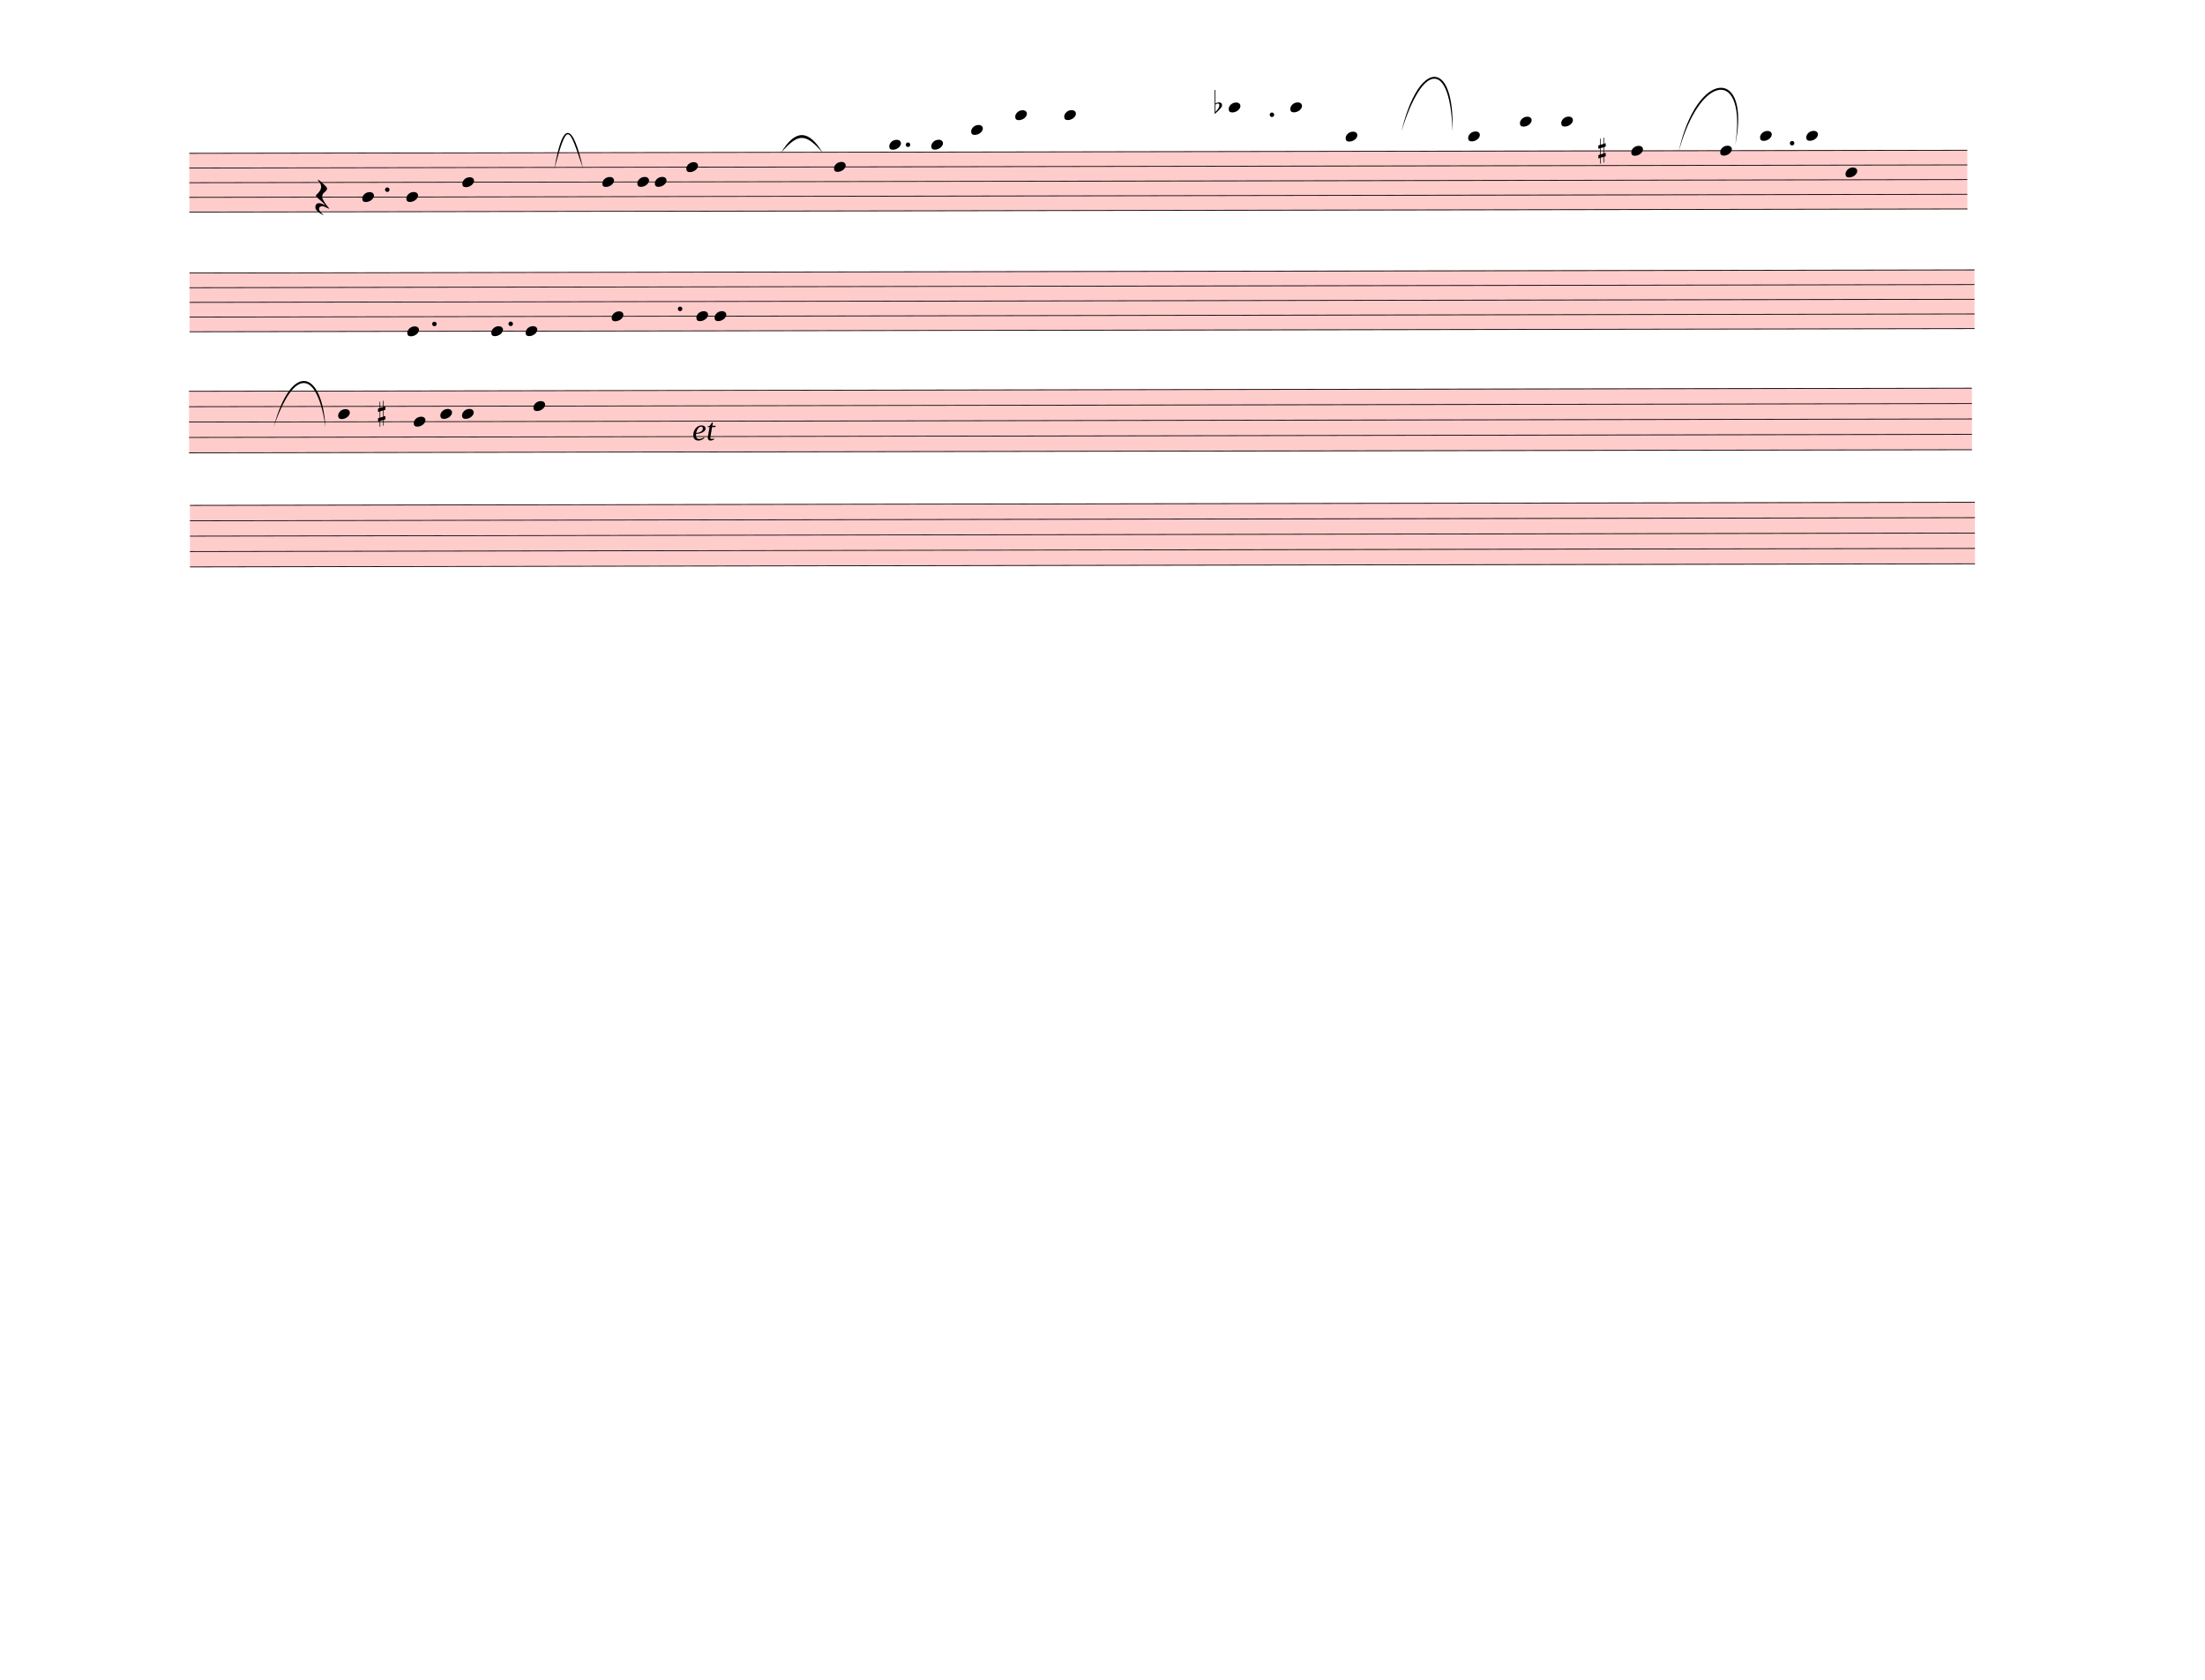
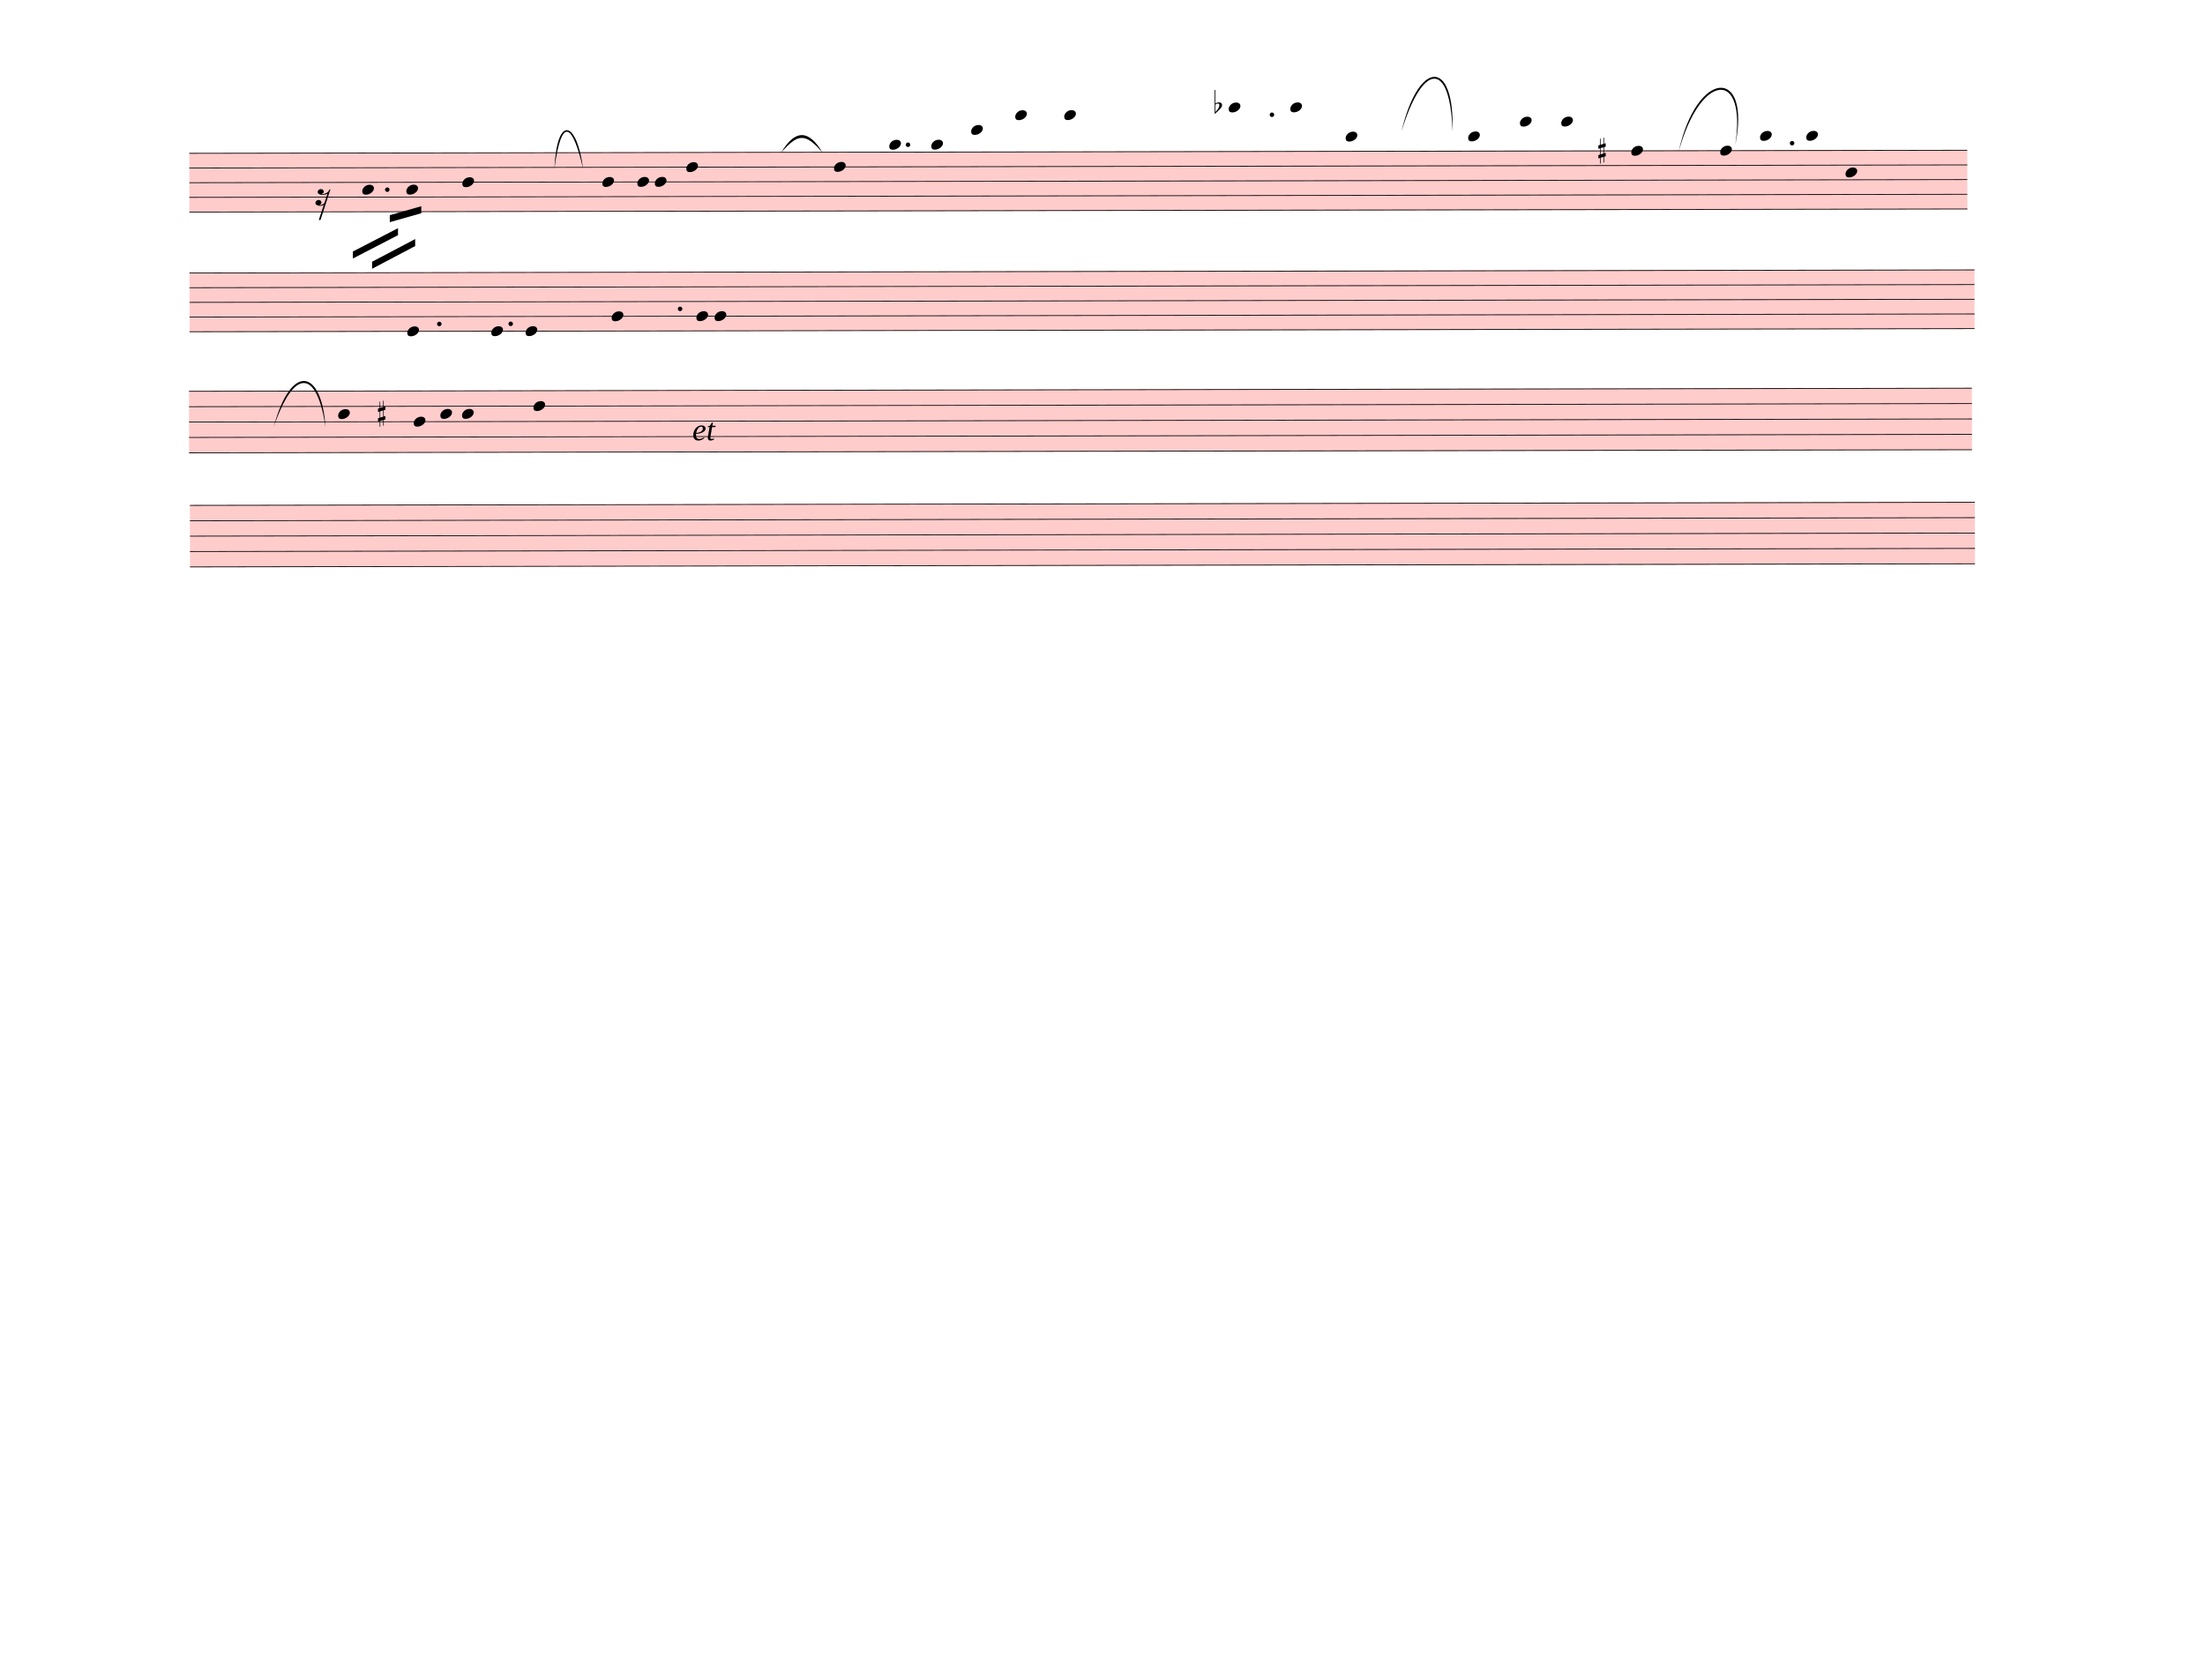
<svg xmlns="http://www.w3.org/2000/svg" width="787.5px" height="600px" viewBox="0 0 28350 21600" version="1.1" overflow="visible">
  <defs>
    <style type="text/css">
    /* .staff * {
      fill: #000;
      stroke: #000;
    }

    .deletionBack {
      fill: #00000033;
    } */
  </style>
    <symbol id="sym_notehead_quarter" viewBox="0 0 1000 1000" overflow="inherit">
      <path transform="scale(1,-1)" d="M0 -39c0 68 73 172 200 172c66 0 114 -37 114 -95c0 -84 -106 -171 -218 -171c-64 0 -96 30 -96 94z" />
    </symbol>
    <symbol id="sym_rest_rest16th" viewBox="0 0 1000 1000" overflow="inherit">
-       <path transform="scale(1,-1)" d="M107 292c-13 24 -30 49 -52 71c-1 1 0 2 0 3l-2 2c3 3 4 4 6 4c12 0 26 -7 40 -20s44 -40 89 -81c26 -24 28 -29 46 -47c4 -4 8 -9 10 -14c6 -8 8 -16 8 -27c0 -19 -12 -40 -36 -61c-28 -23 -49 -38 -61 -73c-4 -11 -7 -27 -10 -50c13 -43 34 -83 59 -121 c31 -47 59 -79 101 -129c-8 0 -26 7 -54 20l-62 29l-21 6l-23 1c-25 0 -45 -10 -60 -30l-4 -14l-1 -12c0 -33 20 -56 39 -78c8 -9 17 -18 26 -26c17 -15 27 -24 28 -30l-3 -3c-11 5 -19 10 -25 15c-9 3 -37 21 -45 26c-24 14 -45 32 -63 51c-19 21 -37 44 -37 71 c0 63 27 95 80 95c41 0 86 -18 136 -52c-19 26 -37 48 -55 66c-23 23 -48 44 -73 65c-28 23 -47 40 -58 53s-17 26 -18 39c75 64 113 125 113 183c0 27 -7 48 -18 68z" />
+       <path transform="scale(1,-1)" d="M133 -111c0 -33 -21 -50 -52 -55c10 -3 18 -4 25 -4c40 0 69 24 90 47l66 197c-36 -18 -64 -25 -112 -25c-23 0 -38 3 -45 8c-37 7 -55 27 -55 59c8 35 30 54 68 58c45 -6 49 -13 64 -48c0 -3 1 -5 1 -7c0 -27 -25 -46 -52 -49c6 -4 15 -6 26 -6c32 2 62 14 88 29 c32 19 44 36 59 71l7 1l10 2h4c-72 -220 -143 -439 -215 -659h-37l108 324c-20 -13 -51 -20 -82 -20c-21 0 -35 4 -43 10c-37 6 -55 26 -55 58c8 35 31 56 68 60c43 -8 48 -13 64 -51z" />
    </symbol>
    <symbol id="sym_accid_f" viewBox="0 0 1000 1000" overflow="inherit">
      <path transform="scale(1,-1)" d="M20 110c32 16 54 27 93 27c26 0 35 -3 54 -13c13 -7 24 -20 27 -38l4 -25c0 -28 -16 -57 -45 -89c-23 -25 -39 -44 -65 -68l-88 -79v644h20v-359zM90 106c-32 0 -48 -10 -70 -29v-194c31 31 54 59 71 84c21 32 32 59 32 84c0 9 1 16 1 20c0 14 -3 21 -11 30l-8 3z" />
    </symbol>
    <symbol id="sym_accid_s" viewBox="0 0 1000 1000" overflow="inherit">
      <path transform="scale(1,-1)" d="M136 186v169h17v-164l44 14v-91l-44 -14v-165l44 12v-91l-44 -13v-155h-17v150l-76 -22v-155h-17v149l-43 -13v90l43 14v167l-43 -14v92l43 13v169h17v-163zM60 73v-167l76 22v168z" />
    </symbol>
  </defs>
  <g class="rastrums">
    <g class="rastrum" data-id="r6dbfe72e-111a-4469-bfbf-9e43d95038c7" style="transform: rotate(-0.1deg); transform-origin: 2430px 1971px;">
      <g class="rastrum bounding-box" data-id="bbox-r6dbfe72e-111a-4469-bfbf-9e43d95038c7">
        <rect x="2430" y="1971" width="22860" height="765" fill="#ff000033" />
      </g>
      <path d="M2430 1976 L25290 1976" stroke-width="10" stroke="black" />
      <path d="M2430 2164.75 L25290 2164.75" stroke-width="10" stroke="black" />
      <path d="M2430 2353.5 L25290 2353.5" stroke-width="10" stroke="black" />
      <path d="M2430 2542.25 L25290 2542.25" stroke-width="10" stroke="black" />
      <path d="M2430 2731 L25290 2731" stroke-width="10" stroke="black" />
    </g>
    <g class="rastrum" data-id="ra4603f5f-cde9-41e3-bfb1-000d79d3c53c" style="transform: rotate(-0.1deg); transform-origin: 2430px 3510px;">
      <g class="rastrum bounding-box" data-id="bbox-ra4603f5f-cde9-41e3-bfb1-000d79d3c53c">
        <rect x="2430" y="3510" width="22950" height="765" fill="#ff000033" />
      </g>
      <path d="M2430 3515 L25380 3515" stroke-width="10" stroke="black" />
      <path d="M2430 3703.75 L25380 3703.75" stroke-width="10" stroke="black" />
      <path d="M2430 3892.5 L25380 3892.5" stroke-width="10" stroke="black" />
      <path d="M2430 4081.25 L25380 4081.25" stroke-width="10" stroke="black" />
      <path d="M2430 4270 L25380 4270" stroke-width="10" stroke="black" />
    </g>
    <g class="rastrum" data-id="rd3f13be6-dd37-44d4-9b86-c7ab0fa0f975" style="transform: rotate(-0.1deg); transform-origin: 2421px 5031px;">
      <g class="rastrum bounding-box" data-id="bbox-rd3f13be6-dd37-44d4-9b86-c7ab0fa0f975">
        <rect x="2421" y="5031" width="22923" height="801" fill="#ff000033" />
      </g>
      <path d="M2421 5036 L25344 5036" stroke-width="10" stroke="black" />
      <path d="M2421 5233.75 L25344 5233.75" stroke-width="10" stroke="black" />
      <path d="M2421 5431.5 L25344 5431.5" stroke-width="10" stroke="black" />
      <path d="M2421 5629.25 L25344 5629.25" stroke-width="10" stroke="black" />
      <path d="M2421 5827 L25344 5827" stroke-width="10" stroke="black" />
    </g>
    <g class="rastrum" data-id="r5920d143-f0d4-4845-864c-222982d00fc0" style="transform: rotate(-0.1deg); transform-origin: 2430px 6498px;">
      <g class="rastrum bounding-box" data-id="bbox-r5920d143-f0d4-4845-864c-222982d00fc0">
        <rect x="2430" y="6498" width="22950" height="801" fill="#ff000033" />
      </g>
      <path d="M2430 6503 L25380 6503" stroke-width="10" stroke="black" />
      <path d="M2430 6700.75 L25380 6700.75" stroke-width="10" stroke="black" />
      <path d="M2430 6898.5 L25380 6898.5" stroke-width="10" stroke="black" />
      <path d="M2430 7096.25 L25380 7096.25" stroke-width="10" stroke="black" />
      <path d="M2430 7294 L25380 7294" stroke-width="10" stroke="black" />
    </g>
  </g>
  <g class="draft" data-label="1" data-id="dc5f1bc00-9e65-4ef9-848e-09c6b5c4c35f">
    <g class="system" data-id="sd62a08ea-45d9-4d18-84d4-b2630590dc33">
      <g class="staff" data-n="1" data-rastrum="r6dbfe72e-111a-4469-bfbf-9e43d95038c7" style="transform: rotate(-0.1deg); transform-origin: 2430px 1971px;">
        <g class="note" data-id="d99757675-e683-4c49-a208-d8255387e80e" data-stem.dir="down">
          <g class="notehead">
-             <use href="#sym_notehead_quarter" height="480px" width="480px" x="4653" y="2542.25" />
-           </g>
-           <g class="stem">
-             <path d="M4653 2542.25 L4653 2636.625" stroke-width="14" />
+             <use href="#sym_notehead_quarter" height="480px" width="480px" x="4653" y="2447.875" />
+           </g>
+           <g class="stem">
+             <path d="M4653 2447.875 L4653 3014.125" stroke-width="14" />
          </g>
        </g>
        <g class="note" data-id="db4665bb6-d7a1-4d2f-afee-53e7ba3422ee" data-stem.dir="down">
          <g class="notehead">
-             <use href="#sym_notehead_quarter" height="480px" width="480px" x="5220" y="2542.25" />
-           </g>
-           <g class="stem">
-             <path d="M5220 2542.25 L5220 2636.625" stroke-width="14" />
+             <use href="#sym_notehead_quarter" height="480px" width="480px" x="5220" y="2447.875" />
+           </g>
+           <g class="stem">
+             <path d="M5220 2447.875 L5220 2919.75" stroke-width="14" />
          </g>
        </g>
        <g class="note" data-id="df8ec6676-eed2-4bf0-952a-6e84e7dd2d71" data-stem.dir="down">
          <g class="notehead">
            <use href="#sym_notehead_quarter" height="480px" width="480px" x="5940" y="2353.5" />
          </g>
          <g class="stem">
-             <path d="M5940 2353.5 L5940 2447.875" stroke-width="14" />
+             <path d="M5940 2353.5 L5940 3391.625" stroke-width="14" />
          </g>
        </g>
        <g class="note" data-id="d31aeffea-e0ed-45d5-a907-448d3b1ae4de" data-stem.dir="down">
          <g class="notehead">
            <use href="#sym_notehead_quarter" height="480px" width="480px" x="7740" y="2353.5" />
          </g>
          <g class="stem">
            <path d="M7740 2353.5 L7740 2447.875" stroke-width="14" />
          </g>
        </g>
        <g class="note" data-id="d6435c179-cd23-4f9e-b06d-038c149a1690" data-stem.dir="down">
          <g class="notehead">
            <use href="#sym_notehead_quarter" height="480px" width="480px" x="8190" y="2353.5" />
          </g>
          <g class="stem">
            <path d="M8190 2353.5 L8190 2447.875" stroke-width="14" />
          </g>
        </g>
        <g class="note" data-id="df6f02a41-d70c-4ce1-ad67-0c45a10e7ab0" data-stem.dir="down">
          <g class="notehead">
            <use href="#sym_notehead_quarter" height="480px" width="480px" x="8415" y="2353.5" />
          </g>
          <g class="stem">
            <path d="M8415 2353.5 L8415 2731" stroke-width="14" />
          </g>
        </g>
        <g class="note" data-id="dc791df77-547c-4dbf-b7d2-2ea5c9a92d0a" data-stem.dir="down">
          <g class="notehead">
            <use href="#sym_notehead_quarter" height="480px" width="480px" x="8820" y="2164.75" />
          </g>
          <g class="stem">
            <path d="M8820 2164.75 L8820 2259.125" stroke-width="14" />
          </g>
        </g>
        <g class="note" data-id="d9447622a-53be-4995-9b08-2a1e4913efe1" data-stem.dir="down">
          <g class="notehead">
            <use href="#sym_notehead_quarter" height="480px" width="480px" x="10719" y="2164.75" />
          </g>
          <g class="stem">
            <path d="M10719 2164.75 L10719 2259.125" stroke-width="14" />
          </g>
        </g>
        <g class="note" data-id="da7da1d64-c1d4-403a-88f7-dfdc4272c25e" data-stem.dir="down">
          <g class="notehead">
            <use href="#sym_notehead_quarter" height="480px" width="480px" x="11430" y="1881.625" />
          </g>
          <g class="ledgerLines above" />
          <g class="stem">
            <path d="M11430 1881.625 L11430 1976" stroke-width="14" />
          </g>
        </g>
        <g class="note" data-id="de51730f7-cd11-498c-94dd-12287a82e96f" data-stem.dir="down">
          <g class="notehead">
            <use href="#sym_notehead_quarter" height="480px" width="480px" x="11970" y="1881.625" />
          </g>
          <g class="ledgerLines above" />
          <g class="stem">
            <path d="M11970 1881.625 L11970 1976" stroke-width="14" />
          </g>
        </g>
        <g class="note" data-id="dc4ebad3c-118f-483b-a9aa-71225c4235ed" data-stem.dir="down">
          <g class="notehead">
            <use href="#sym_notehead_quarter" height="480px" width="480px" x="12483" y="1692.875" />
          </g>
          <g class="ledgerLines above">
            <path d="M12444 1787.25 L12672 1787.25" stroke-width="18" />
          </g>
          <g class="stem">
            <path d="M12483 1692.875 L12483 1787.25" stroke-width="14" />
          </g>
        </g>
        <g class="note" data-id="d03ad3cf7-cd59-4cf5-8027-fed675622224" data-stem.dir="down">
          <g class="notehead">
            <use href="#sym_notehead_quarter" height="480px" width="480px" x="13050" y="1504.125" />
          </g>
          <g class="ledgerLines above">
            <path d="M13011 1787.25 L13239 1787.25" stroke-width="18" />
            <path d="M13011 1598.5 L13239 1598.5" stroke-width="18" />
          </g>
          <g class="stem">
            <path d="M13050 1504.125 L13050 1692.875" stroke-width="14" />
          </g>
        </g>
        <g class="note" data-id="d5c18b75e-ddac-458c-98c6-ce8dec9fcc6f" data-stem.dir="down">
          <g class="notehead">
            <use href="#sym_notehead_quarter" height="480px" width="480px" x="13680" y="1504.125" />
          </g>
          <g class="ledgerLines above">
            <path d="M13641 1787.25 L13869 1787.25" stroke-width="18" />
            <path d="M13641 1598.5 L13869 1598.5" stroke-width="18" />
          </g>
          <g class="stem">
            <path d="M13680 1504.125 L13680 1787.25" stroke-width="14" />
          </g>
        </g>
        <g class="note" data-id="d39fb7adf-bc68-45b6-bb0f-42ae05c9f7c0" data-stem.dir="down">
          <g class="notehead">
            <use href="#sym_notehead_quarter" height="480px" width="480px" x="15795" y="1409.75" />
          </g>
          <g class="ledgerLines above">
            <path d="M15756 1787.25 L15984 1787.25" stroke-width="18" />
            <path d="M15756 1598.5 L15984 1598.5" stroke-width="18" />
            <path d="M15756 1409.75 L15984 1409.75" stroke-width="18" />
          </g>
          <g class="stem">
            <path d="M15795 1409.75 L15795 1692.875" stroke-width="14" />
          </g>
        </g>
        <g class="note" data-id="dc6a5644a-9dca-471f-8faa-163978656e5d" data-stem.dir="down">
          <g class="notehead">
            <use href="#sym_notehead_quarter" height="480px" width="480px" x="16587" y="1409.75" />
          </g>
          <g class="ledgerLines above">
            <path d="M16548 1787.25 L16776 1787.25" stroke-width="18" />
            <path d="M16548 1598.5 L16776 1598.5" stroke-width="18" />
            <path d="M16548 1409.75 L16776 1409.75" stroke-width="18" />
          </g>
          <g class="stem">
            <path d="M16587 1409.75 L16587 1598.5" stroke-width="14" />
          </g>
        </g>
        <g class="note" data-id="d5f385ba4-d4b0-432e-8668-96882d901255" data-stem.dir="down">
          <g class="notehead">
            <use href="#sym_notehead_quarter" height="480px" width="480px" x="17298" y="1787.25" />
          </g>
          <g class="ledgerLines above">
            <path d="M17259 1787.25 L17487 1787.25" stroke-width="18" />
          </g>
          <g class="stem">
            <path d="M17298 1787.25 L17298 1881.625" stroke-width="14" />
          </g>
        </g>
        <g class="note" data-id="db990542c-dea7-431b-8371-28b0921543cb" data-stem.dir="down">
          <g class="notehead">
            <use href="#sym_notehead_quarter" height="480px" width="480px" x="18873" y="1787.25" />
          </g>
          <g class="ledgerLines above">
            <path d="M18834 1787.25 L19062 1787.25" stroke-width="18" />
          </g>
          <g class="stem">
            <path d="M18873 1787.25 L18873 1881.625" stroke-width="14" />
          </g>
        </g>
        <g class="note" data-id="d3e40d304-925c-4ba7-83b8-107e56e920bf" data-stem.dir="down">
          <g class="notehead">
            <use href="#sym_notehead_quarter" height="480px" width="480px" x="19539" y="1598.5" />
          </g>
          <g class="ledgerLines above">
            <path d="M19500 1787.25 L19728 1787.25" stroke-width="18" />
            <path d="M19500 1598.5 L19728 1598.5" stroke-width="18" />
          </g>
          <g class="stem">
            <path d="M19539 1598.5 L19539 1692.875" stroke-width="14" />
          </g>
        </g>
        <g class="note" data-id="de7bc2e5f-dc71-4bea-8c61-c63a93ed1119" data-stem.dir="down">
          <g class="notehead">
            <use href="#sym_notehead_quarter" height="480px" width="480px" x="20070" y="1598.5" />
          </g>
          <g class="ledgerLines above">
            <path d="M20031 1787.25 L20259 1787.25" stroke-width="18" />
            <path d="M20031 1598.5 L20259 1598.5" stroke-width="18" />
          </g>
          <g class="stem">
            <path d="M20070 1598.5 L20070 1692.875" stroke-width="14" />
          </g>
        </g>
        <g class="note" data-id="d910a21cb-20dd-4c73-a12a-271400cd9991" data-stem.dir="down">
          <g class="notehead">
            <use href="#sym_notehead_quarter" height="480px" width="480px" x="20970" y="1976" />
          </g>
          <g class="stem">
            <path d="M20970 1976 L20970 2070.375" stroke-width="14" />
          </g>
        </g>
        <g class="note" data-id="d20b78732-2183-4bf1-9093-59bc620e967e" data-stem.dir="down">
          <g class="notehead">
            <use href="#sym_notehead_quarter" height="480px" width="480px" x="22113" y="1976" />
          </g>
          <g class="stem">
            <path d="M22113 1976 L22113 2070.375" stroke-width="14" />
          </g>
        </g>
        <g class="note" data-id="dd76cb96c-0249-40bc-a7d4-26fdad7d2929" data-stem.dir="down">
          <g class="notehead">
            <use href="#sym_notehead_quarter" height="480px" width="480px" x="22626" y="1787.25" />
          </g>
          <g class="ledgerLines above">
            <path d="M22587 1787.25 L22815 1787.25" stroke-width="18" />
          </g>
          <g class="stem">
            <path d="M22626 1787.25 L22626 1881.625" stroke-width="14" />
          </g>
        </g>
        <g class="note" data-id="de9386be1-4764-43be-85ff-1e14c34d5c94" data-stem.dir="down">
          <g class="notehead">
            <use href="#sym_notehead_quarter" height="480px" width="480px" x="23220" y="1787.25" />
          </g>
          <g class="ledgerLines above">
            <path d="M23181 1787.25 L23409 1787.25" stroke-width="18" />
          </g>
          <g class="stem">
            <path d="M23220 1787.25 L23220 1881.625" stroke-width="14" />
          </g>
        </g>
        <g class="note" data-id="d2c353ad8-c4f3-4490-b745-37f1a4577b7e" data-stem.dir="down">
          <g class="notehead">
            <use href="#sym_notehead_quarter" height="480px" width="480px" x="23724" y="2259.125" />
          </g>
          <g class="stem">
            <path d="M23724 2259.125 L23724 2353.5" stroke-width="14" />
          </g>
        </g>
        <g class="rest" data-id="deaeefa0b-b5f8-488a-a319-169d22d27b9e">
          <use href="#sym_rest_rest16th" height="597px" width="597px" x="4050" y="2542.25" />
        </g>
        <g class="accid" data-id="d69d4d083-ab72-4285-9aed-89420b32e43d">
          <use href="#sym_accid_f" height="480px" width="480px" x="15615" y="1409.75" />
        </g>
        <g class="accid" data-id="d2c002f05-be6c-4071-aa7d-6d21178c9c84">
          <use href="#sym_accid_s" height="480px" width="480px" x="20547" y="1976" />
        </g>
        <g class="dot augmentation" data-id="d40c32e59-ae79-42f7-be28-75cc3819a8d3" data-class="dot augmentation">
          <ellipse cx="4975" cy="2447.875" rx="29" ry="29" fill-opacity="1" stroke-opacity="1" />
        </g>
        <g class="dot augmentation" data-id="da14d45c3-ac5a-47ab-a0de-7ecade047856" data-class="dot augmentation">
          <ellipse cx="11671" cy="1881.625" rx="29" ry="29" fill-opacity="1" stroke-opacity="1" />
        </g>
        <g class="dot augmentation" data-id="dffd662c5-ee6b-45ab-8756-e9005dd7686e" data-class="dot augmentation">
          <ellipse cx="16351" cy="1504.125" rx="29" ry="29" fill-opacity="1" stroke-opacity="1" />
        </g>
        <g class="dot augmentation" data-id="dad089a0b-40a1-40f7-b1cd-628e6106db93" data-class="dot augmentation">
          <ellipse cx="23038" cy="1881.625" rx="29" ry="29" fill-opacity="1" stroke-opacity="1" />
        </g>
      </g>
      <g class="staff" data-n="2" data-rastrum="ra4603f5f-cde9-41e3-bfb1-000d79d3c53c" style="transform: rotate(-0.1deg); transform-origin: 2430px 3510px;">
        <g class="note" data-id="d88e8f6c6-9288-4e80-b818-b1c02b13cbd5" data-stem.dir="down">
          <g class="notehead">
            <use href="#sym_notehead_quarter" height="480px" width="480px" x="5229" y="4270" />
          </g>
          <g class="stem">
-             <path d="M5229 4270 L5229 4364.375" stroke-width="14" />
+             <path d="M5229 4270 L5229 4647.5" stroke-width="14" />
          </g>
        </g>
        <g class="note" data-id="d8f27c460-cebe-46c9-ad9b-3b557caf1d59" data-stem.dir="down">
          <g class="notehead">
            <use href="#sym_notehead_quarter" height="480px" width="480px" x="6309" y="4270" />
          </g>
          <g class="stem">
            <path d="M6309 4270 L6309 4364.375" stroke-width="14" />
          </g>
        </g>
        <g class="note" data-id="d1a802ac1-deec-4237-97bb-d9e9cd41e95c" data-stem.dir="down">
          <g class="notehead">
            <use href="#sym_notehead_quarter" height="480px" width="480px" x="6750" y="4270" />
          </g>
          <g class="stem">
            <path d="M6750 4270 L6750 4364.375" stroke-width="14" />
          </g>
        </g>
        <g class="note" data-id="dc3a2dabc-a859-4f86-9733-229f15067e8e" data-stem.dir="down">
          <g class="notehead">
            <use href="#sym_notehead_quarter" height="480px" width="480px" x="7857" y="4081.25" />
          </g>
          <g class="stem">
            <path d="M7857 4081.25 L7857 4175.625" stroke-width="14" />
          </g>
        </g>
        <g class="note" data-id="d48e60013-a5e3-48dd-9b8d-4232846cceec" data-stem.dir="down">
          <g class="notehead">
            <use href="#sym_notehead_quarter" height="480px" width="480px" x="8946" y="4081.25" />
          </g>
          <g class="stem">
            <path d="M8946 4081.25 L8946 4175.625" stroke-width="14" />
          </g>
        </g>
        <g class="note" data-id="d464d437b-36b8-4bcb-b26b-ab088ae93e58" data-stem.dir="down">
          <g class="notehead">
            <use href="#sym_notehead_quarter" height="480px" width="480px" x="9180" y="4081.25" />
          </g>
          <g class="stem">
            <path d="M9180 4081.25 L9180 4175.625" stroke-width="14" />
          </g>
        </g>
        <g class="dot augmentation" data-id="d4b57b5d6-09b5-4d54-9c90-c9687807b2b0" data-class="dot augmentation">
-           <ellipse cx="5578" cy="4175.625" rx="29" ry="29" fill-opacity="1" stroke-opacity="1" />
+           <ellipse cx="5641" cy="4175.625" rx="29" ry="29" fill-opacity="1" stroke-opacity="1" />
        </g>
        <g class="dot augmentation" data-id="dbc25f530-47ce-45bc-8379-1ffb69a5811f" data-class="dot augmentation">
          <ellipse cx="6559" cy="4175.625" rx="29" ry="29" fill-opacity="1" stroke-opacity="1" />
        </g>
        <g class="dot augmentation" data-id="d734725b4-cdc0-4111-acc2-2f3e163517f1" data-class="dot augmentation">
          <ellipse cx="8737" cy="3986.875" rx="29" ry="29" fill-opacity="1" stroke-opacity="1" />
        </g>
      </g>
      <g class="barLine" data-id="d32f76c67-2d21-453b-a7cc-5497ef6eaf62">
        <path d="M22144.5 1811.7 L21915 2952" stroke-width="27" />
      </g>
      <g class="barLine" data-id="d64b0dd4c-78a4-44b1-a40a-9d2be014c8e0">
        <path d="M7083 2502 L6946.2 5134.5" stroke-width="27" />
      </g>
      <g class="barLine" data-id="d2d9ccd46-732a-4360-b572-637934c7f8ae">
        <path d="M10341 1917 L9972 4761" stroke-width="27" />
      </g>
      <g class="barLine" data-id="dff8b3511-9cde-4c12-a3da-534bfc7e8005">
        <path d="M14517 1701 L14373 3141" stroke-width="27" />
      </g>
      <g class="barLine" data-id="dcef83117-79d6-4177-9451-9f4966bca227">
        <path d="M18252 1710 L17999.1 4291.2" stroke-width="27" />
      </g>
      <g class="barLine" data-id="d9ca7d198-28d0-473b-87dc-8d7d98d1fbce">
        <path d="M24687 1611 L24327.9 4713.3" stroke-width="27" />
      </g>
      <g class="barLine" data-id="d55d39527-c904-47d1-b3b4-0a44a80ad236">
        <path d="M2922.3 5099.4 L3039.3 7983" stroke-width="27" />
      </g>
      <g class="beam" data-id="b01ea48e3-4d3b-4c73-b41c-84be9d84422d" style="transform: rotate(-0.1deg); transform-origin: 2430px 1971px;">
-         <polygon points="5220,2466 5220,2466 5220,2556 5220,2556" stroke-opacity="1" fill-opacity="1" />
+         <polygon points="5006.7,2775.6 5411.7,2661.3 5411.7,2751.3 5006.7,2865.6" stroke-opacity="1" fill-opacity="1" />
      </g>
      <g class="beam" data-id="bc97c6d58-f005-4f52-bfd1-eb8d6b20251b" style="transform: rotate(-0.1deg); transform-origin: 2430px 1971px;">
-         <polygon points="4437,3033 4437,3033 4437,3123 4437,3123" stroke-opacity="1" fill-opacity="1" />
+         <polygon points="4531.5,3241.8 5112,2943 5112,3033 4531.5,3331.8" stroke-opacity="1" fill-opacity="1" />
      </g>
      <g class="beam" data-id="bdfb6d729-2732-481f-9c10-0b0890fd91a1" style="transform: rotate(-0.1deg); transform-origin: 2430px 1971px;">
-         <polygon points="5103,2898 5103,2898 5103,2988 5103,2988" stroke-opacity="1" fill-opacity="1" />
+         <polygon points="4778.1,3374.1 5332.5,3083.4 5332.5,3173.4 4778.1,3464.1" stroke-opacity="1" fill-opacity="1" />
      </g>
      <g class="beam" data-id="b19769668-9918-48fd-bd8d-eec2eeda4bcd" style="transform: rotate(-0.1deg); transform-origin: 2430px 1971px;">
        <polygon points="7848,2736 7848,2736 7848,2826 7848,2826" stroke-opacity="1" fill-opacity="1" />
      </g>
      <g class="beam" data-id="bd76d2989-0efc-47a7-beda-ec36823bc63e" style="transform: rotate(-0.1deg); transform-origin: 2430px 1971px;">
        <polygon points="7902,2493 7902,2493 7902,2583 7902,2583" stroke-opacity="1" fill-opacity="1" />
      </g>
      <g class="beam" data-id="b51a25638-d27b-4487-a2cc-fe56abdd0c38" style="transform: rotate(-0.1deg); transform-origin: 2430px 1971px;">
        <polygon points="8181,2322 8181,2322 8181,2412 8181,2412" stroke-opacity="1" fill-opacity="1" />
      </g>
      <g class="beam" data-id="b5d29605f-9203-43d8-847c-4ef142b989b5" style="transform: rotate(-0.1deg); transform-origin: 2430px 1971px;">
        <polygon points="10674,2385 10674,2385 10674,2475 10674,2475" stroke-opacity="1" fill-opacity="1" />
      </g>
      <g class="beam" data-id="b19ab2b1b-22e0-4ada-b5c9-f572d596e697" style="transform: rotate(-0.1deg); transform-origin: 2430px 1971px;">
        <polygon points="11259,2097 11259,2097 11259,2187 11259,2187" stroke-opacity="1" fill-opacity="1" />
      </g>
      <g class="beam" data-id="b01e76363-92c9-4ce6-b09e-eaf53bc64f71" style="transform: rotate(-0.1deg); transform-origin: 2430px 1971px;">
        <polygon points="11493,1917 11493,1917 11493,2007 11493,2007" stroke-opacity="1" fill-opacity="1" />
      </g>
      <g class="beam" data-id="bd80bce2c-750e-47cf-9405-69443f665893" style="transform: rotate(-0.1deg); transform-origin: 2430px 1971px;">
        <polygon points="15615,2466 15615,2466 15615,2556 15615,2556" stroke-opacity="1" fill-opacity="1" />
      </g>
      <g class="beam" data-id="b59aedc7f-6883-4091-9d8f-2311df6fd520" style="transform: rotate(-0.1deg); transform-origin: 2430px 1971px;">
        <polygon points="16065,1863 16065,1863 16065,1953 16065,1953" stroke-opacity="1" fill-opacity="1" />
      </g>
      <g class="beam" data-id="b701d0a56-800d-4eaf-87c3-dca923b028a6" style="transform: rotate(-0.1deg); transform-origin: 2430px 1971px;">
        <polygon points="15642,2772 15642,2772 15642,2862 15642,2862" stroke-opacity="1" fill-opacity="1" />
      </g>
      <g class="beam" data-id="b41b61547-86bb-42ab-a247-f109d7a8d126" style="transform: rotate(-0.1deg); transform-origin: 2430px 1971px;">
        <polygon points="18954,2385 18954,2385 18954,2475 18954,2475" stroke-opacity="1" fill-opacity="1" />
      </g>
      <g class="beam" data-id="b6760d3c4-58cd-45fa-a81d-1d006d7c90bd" style="transform: rotate(-0.1deg); transform-origin: 2430px 1971px;">
        <polygon points="19206,1899 19206,1899 19206,1989 19206,1989" stroke-opacity="1" fill-opacity="1" />
      </g>
      <g class="beam" data-id="b0ee89eb2-e976-484b-be39-0ab0b101beb0" style="transform: rotate(-0.1deg); transform-origin: 2430px 1971px;">
        <polygon points="19521,1512 19521,1512 19521,1602 19521,1602" stroke-opacity="1" fill-opacity="1" />
      </g>
      <g class="beam" data-id="b76c01a2b-c252-43ab-ab3f-277719337e22" style="transform: rotate(-0.1deg); transform-origin: 2430px 1971px;">
        <polygon points="22086,2682 22086,2682 22086,2772 22086,2772" stroke-opacity="1" fill-opacity="1" />
      </g>
      <g class="beam" data-id="bf2b6f80d-08cb-4010-a570-baec568032ba" style="transform: rotate(-0.1deg); transform-origin: 2430px 1971px;">
        <polygon points="22284,2286 22284,2286 22284,2376 22284,2376" stroke-opacity="1" fill-opacity="1" />
      </g>
      <g class="beam" data-id="be3c60aad-d1cd-438c-bfc3-837a855ce6c4" style="transform: rotate(-0.1deg); transform-origin: 2430px 1971px;">
        <polygon points="22599,2007 22599,2007 22599,2097 22599,2097" stroke-opacity="1" fill-opacity="1" />
      </g>
      <g class="beam" data-id="b85c628ef-2fb9-438b-acab-7e3005ef0226" style="transform: rotate(-0.1deg); transform-origin: 2430px 3510px;">
        <polygon points="6480,4167 6480,4167 6480,4257 6480,4257" stroke-opacity="1" fill-opacity="1" />
      </g>
      <g class="beam" data-id="b7bff3762-6ab3-446a-a186-4d1a1259c202" style="transform: rotate(-0.1deg); transform-origin: 2430px 3510px;">
        <polygon points="6381,4401 6381,4401 6381,4491 6381,4491" stroke-opacity="1" fill-opacity="1" />
      </g>
      <g class="beam" data-id="b87772a5c-5cea-4c4b-a275-0b927715ef3c" style="transform: rotate(-0.1deg); transform-origin: 2430px 3510px;">
        <polygon points="6678,4374 6678,4374 6678,4464 6678,4464" stroke-opacity="1" fill-opacity="1" />
      </g>
      <g class="beam" data-id="bd61ac4a4-c722-46a9-b63e-4d2847da1509" style="transform: rotate(-0.1deg); transform-origin: 2430px 3510px;">
        <polygon points="8622,4419 8622,4419 8622,4509 8622,4509" stroke-opacity="1" fill-opacity="1" />
      </g>
      <g class="beam" data-id="b0b86c2ed-85ba-40c3-9c82-1a6a59b883a5" style="transform: rotate(-0.1deg); transform-origin: 2430px 3510px;">
        <polygon points="8991,4329 8991,4329 8991,4419 8991,4419" stroke-opacity="1" fill-opacity="1" />
      </g>
      <g class="curve" data-id="d41a36efd-5d16-42e5-b11e-ae7d4914d3a6" data-class="curve">
-         <path d="M7128.00,2169.00 C7240.50,1513.80 7369.20,1599.30 7497.00,2169.00 C7310.54,1622.27 7298.51,1538.36 7128.00,2169.00" stroke-width="9" stroke-linecap="round" stroke-linejoin="round" />
+         <path d="M7128.00,2169.00 C7163.10,1457.10 7418.70,1562.40 7497.00,2169.00 C7361.66,1589.15 7219.91,1484.33 7128.00,2169.00" stroke-width="9" stroke-linecap="round" stroke-linejoin="round" />
      </g>
      <g class="curve" data-id="d9c3b2da9-7271-4abf-964c-2acb4b58baef" data-class="curve">
        <path d="M10044.00,1962.00 C10221.30,1662.30 10397.70,1662.30 10575.00,1962.00 C10356.97,1710.37 10262.03,1710.37 10044.00,1962.00" stroke-width="9" stroke-linecap="round" stroke-linejoin="round" />
      </g>
      <g class="curve" data-id="d8b983b99-d52b-431e-b59a-ed8a75800ec7" data-class="curve">
        <path d="M18018.00,1692.00 C18243.00,753.30 18706.50,753.30 18675.00,1692.00 C18649.27,779.64 18293.80,790.56 18018.00,1692.00" stroke-width="9" stroke-linecap="round" stroke-linejoin="round" />
      </g>
      <g class="curve" data-id="d74124b78-da9b-43c1-87c5-807336396afb" data-class="curve">
        <path d="M21582.00,1953.00 C21814.20,885.60 22519.80,852.30 22310.10,1866.60 C22463.58,880.72 21862.15,926.46 21582.00,1953.00" stroke-width="9" stroke-linecap="round" stroke-linejoin="round" />
      </g>
      <g class="curve" data-id="d9cbae4e7-94ab-4afa-9391-ea6b0efd7798" data-class="curve">
        <path d="M3519.00,5490.00 C3741.30,4662.00 4135.50,4743.00 4185.00,5490.00 C4079.97,4772.76 3789.89,4702.10 3519.00,5490.00" stroke-width="9" stroke-linecap="round" stroke-linejoin="round" />
      </g>
    </g>
    <g class="system" data-id="s763f989c-51fa-4dd2-8854-f68e0756d2b8">
      <g class="staff" data-n="1" data-rastrum="rd3f13be6-dd37-44d4-9b86-c7ab0fa0f975" style="transform: rotate(-0.1deg); transform-origin: 2421px 5031px;">
        <g class="note" data-id="d919e53c2-1a59-4c7f-b690-3b4927789f89" data-stem.dir="down">
          <g class="notehead">
            <use href="#sym_notehead_quarter" height="480px" width="480px" x="4338" y="5332.625" />
          </g>
          <g class="stem">
            <path d="M4338 5332.625 L4338 5431.5" stroke-width="14" />
          </g>
        </g>
        <g class="note" data-id="ddb84f6ee-64b2-4293-83ad-38864bf562b1" data-stem.dir="down">
          <g class="notehead">
            <use href="#sym_notehead_quarter" height="480px" width="480px" x="5310" y="5431.5" />
          </g>
          <g class="stem">
            <path d="M5310 5431.5 L5310 5530.375" stroke-width="14" />
          </g>
        </g>
        <g class="note" data-id="d8bc68fd8-98b0-488f-ae11-f3b338d785e1" data-stem.dir="down">
          <g class="notehead">
            <use href="#sym_notehead_quarter" height="480px" width="480px" x="5652" y="5332.625" />
          </g>
          <g class="stem">
            <path d="M5652 5332.625 L5652 5431.5" stroke-width="14" />
          </g>
        </g>
        <g class="note" data-id="db962e351-8a16-44bb-9d56-70f828106a61" data-stem.dir="down">
          <g class="notehead">
            <use href="#sym_notehead_quarter" height="480px" width="480px" x="5931" y="5332.625" />
          </g>
          <g class="stem">
            <path d="M5931 5332.625 L5931 5431.5" stroke-width="14" />
          </g>
        </g>
        <g class="note" data-id="d43043b67-d41c-4182-8bd4-acff78e5652b" data-stem.dir="down">
          <g class="notehead">
            <use href="#sym_notehead_quarter" height="480px" width="480px" x="6849" y="5233.75" />
          </g>
          <g class="stem">
            <path d="M6849 5233.75 L6849 5332.625" stroke-width="14" />
          </g>
        </g>
        <g class="accid" data-id="d1c8766c5-eefb-4261-a2d9-6a62d630dfc1">
          <use href="#sym_accid_s" height="480px" width="480px" x="4851" y="5332.625" />
        </g>
      </g>
      <g class="staff" data-n="2" data-rastrum="r5920d143-f0d4-4845-864c-222982d00fc0" style="transform: rotate(-0.1deg); transform-origin: 2430px 6498px;" />
      <g class="barLine" data-id="d3a81ebd3-89ab-4298-9770-d9ae2b2725b9">
        <path d="M7830 4878 L7630.2 8159.4" stroke-width="27" />
      </g>
      <g class="beam" data-id="b998ab755-64fd-4e9b-9ae0-618f6f13d1ff" style="transform: rotate(-0.1deg); transform-origin: 2421px 5031px;">
        <polygon points="5436,5778 5436,5778 5436,5868 5436,5868" stroke-opacity="1" fill-opacity="1" />
      </g>
      <g class="dir" data-id="d3fd95fbb-7a5b-4ad2-a0bb-ea14c45751ad" data-class="dir" id="d3fd95fbb-7a5b-4ad2-a0bb-ea14c45751ad" style="font-style: italic;">
        <text x="8901" y="5661" text-anchor="start" font-size="0px" textLength="900px">
          <tspan font-size="405px">et</tspan>
        </text>
      </g>
    </g>
    <g class="deletions" />
  </g>
</svg>
